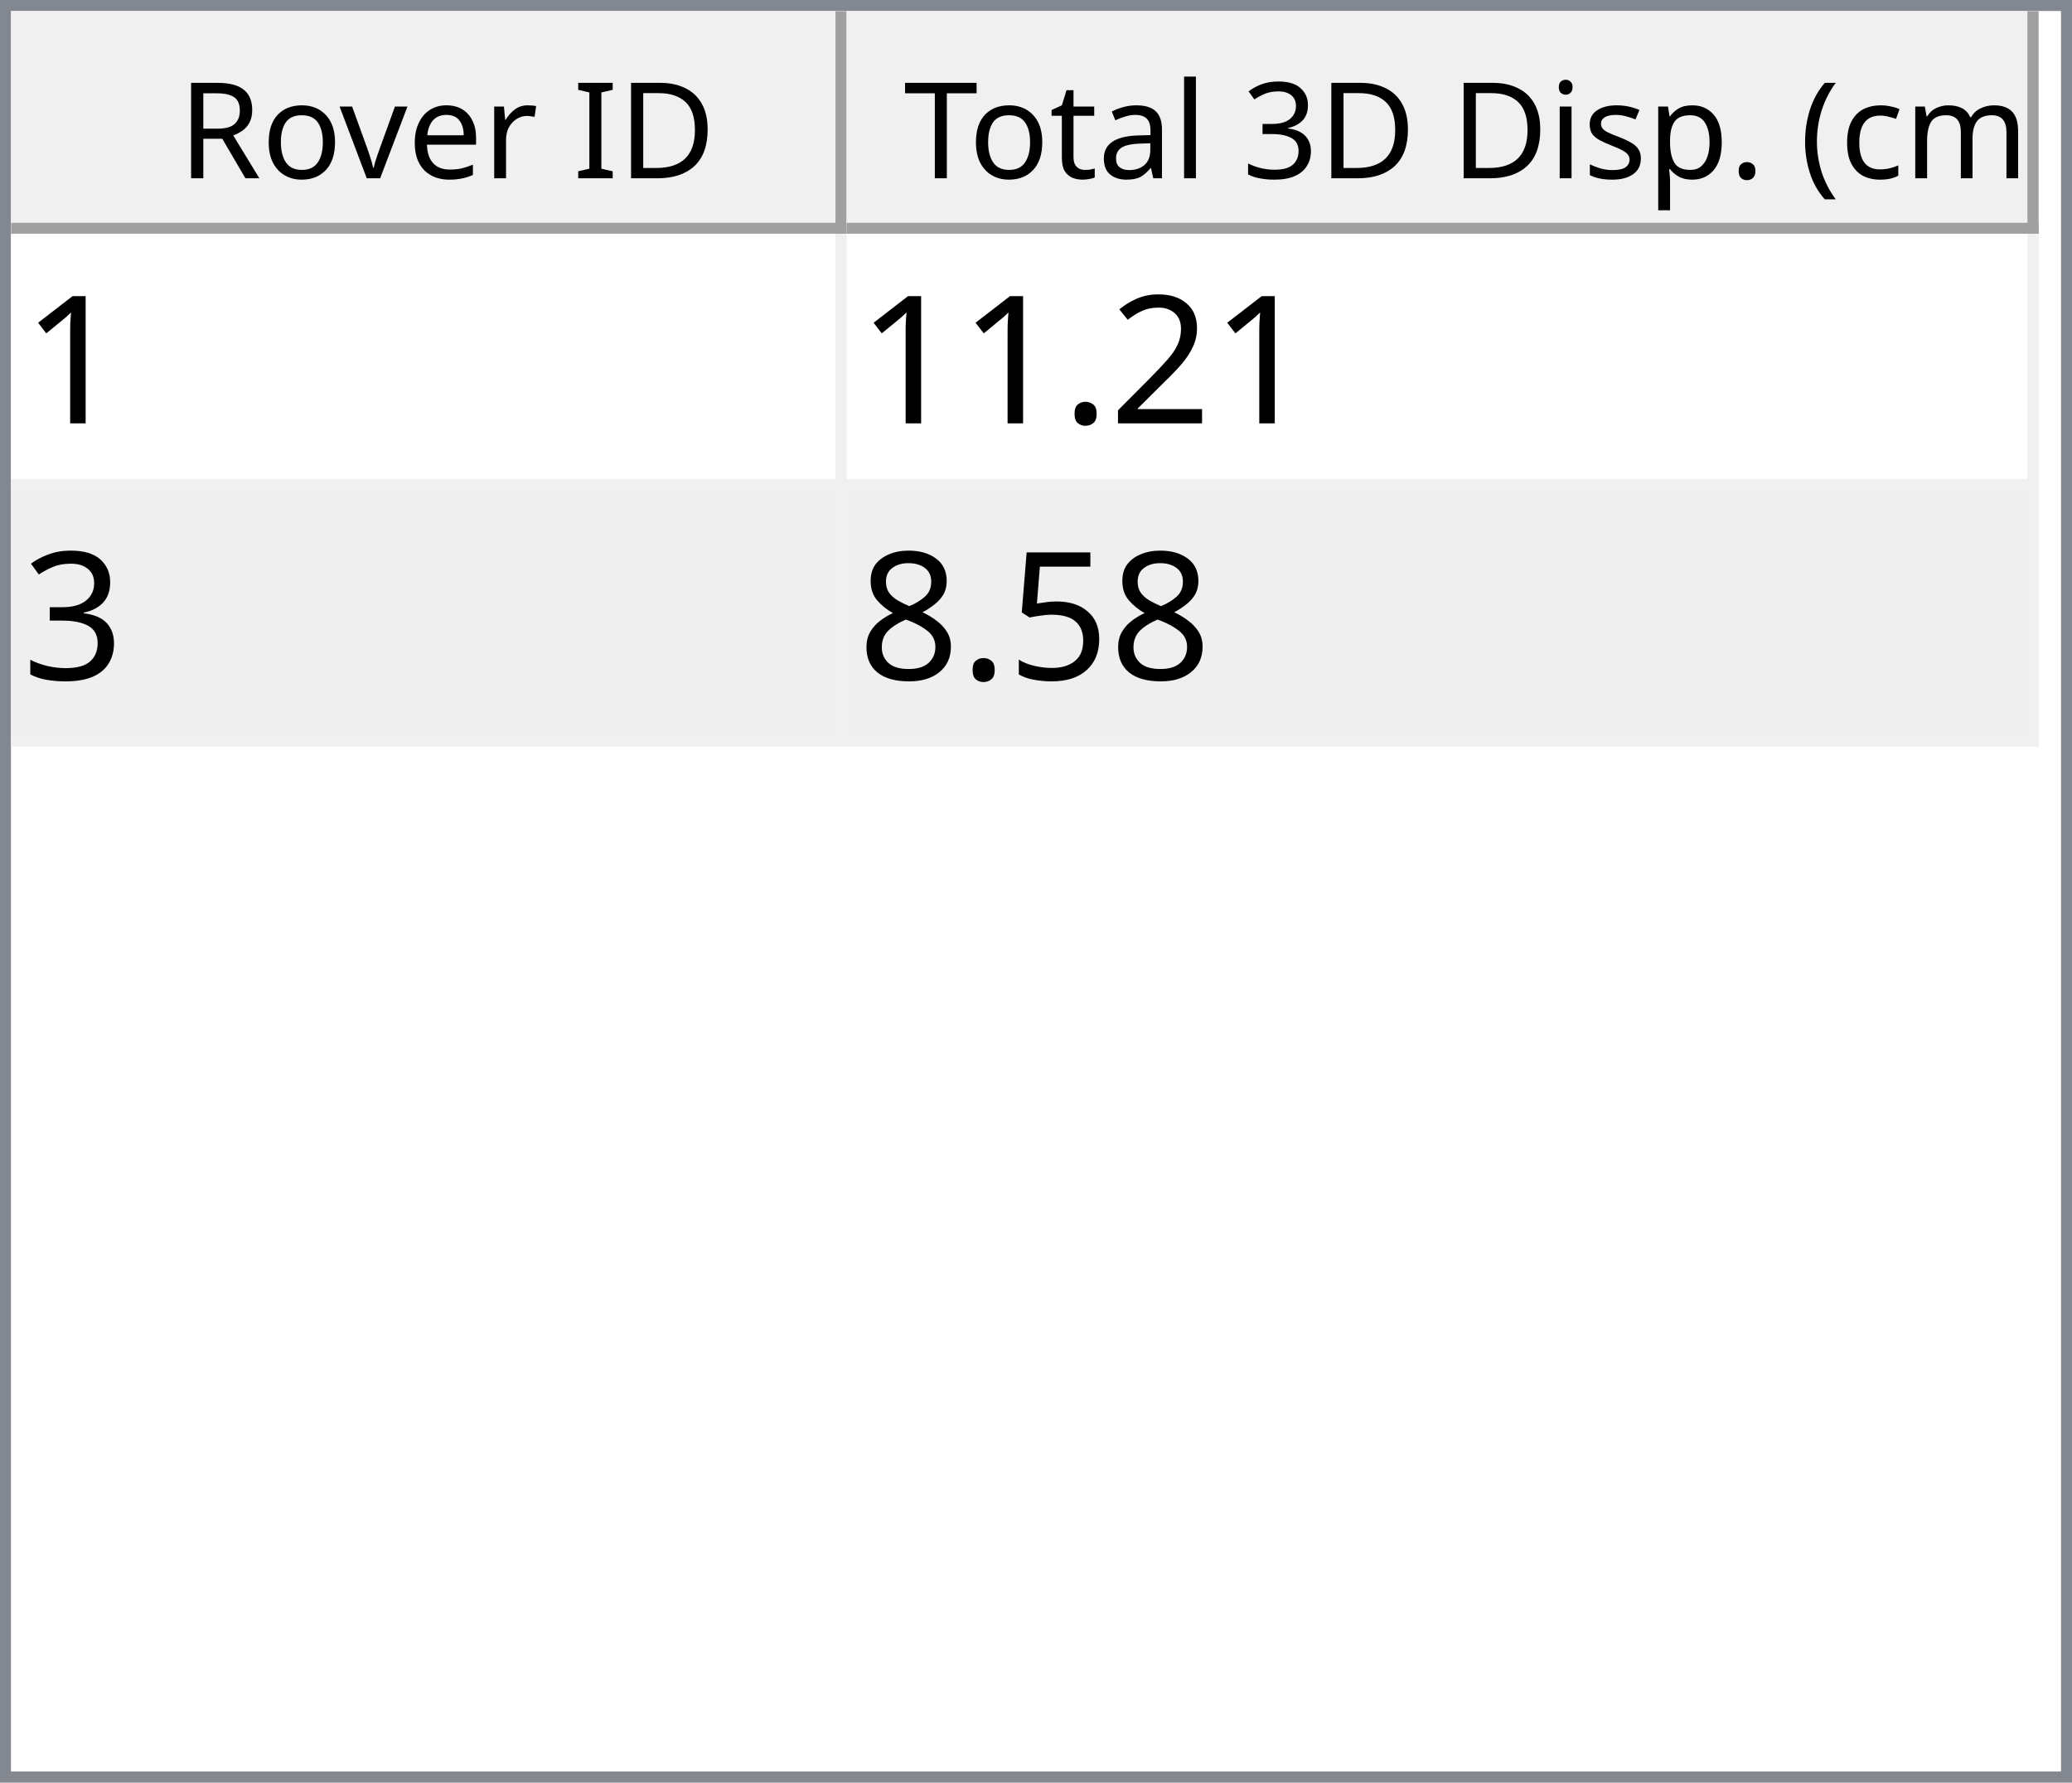
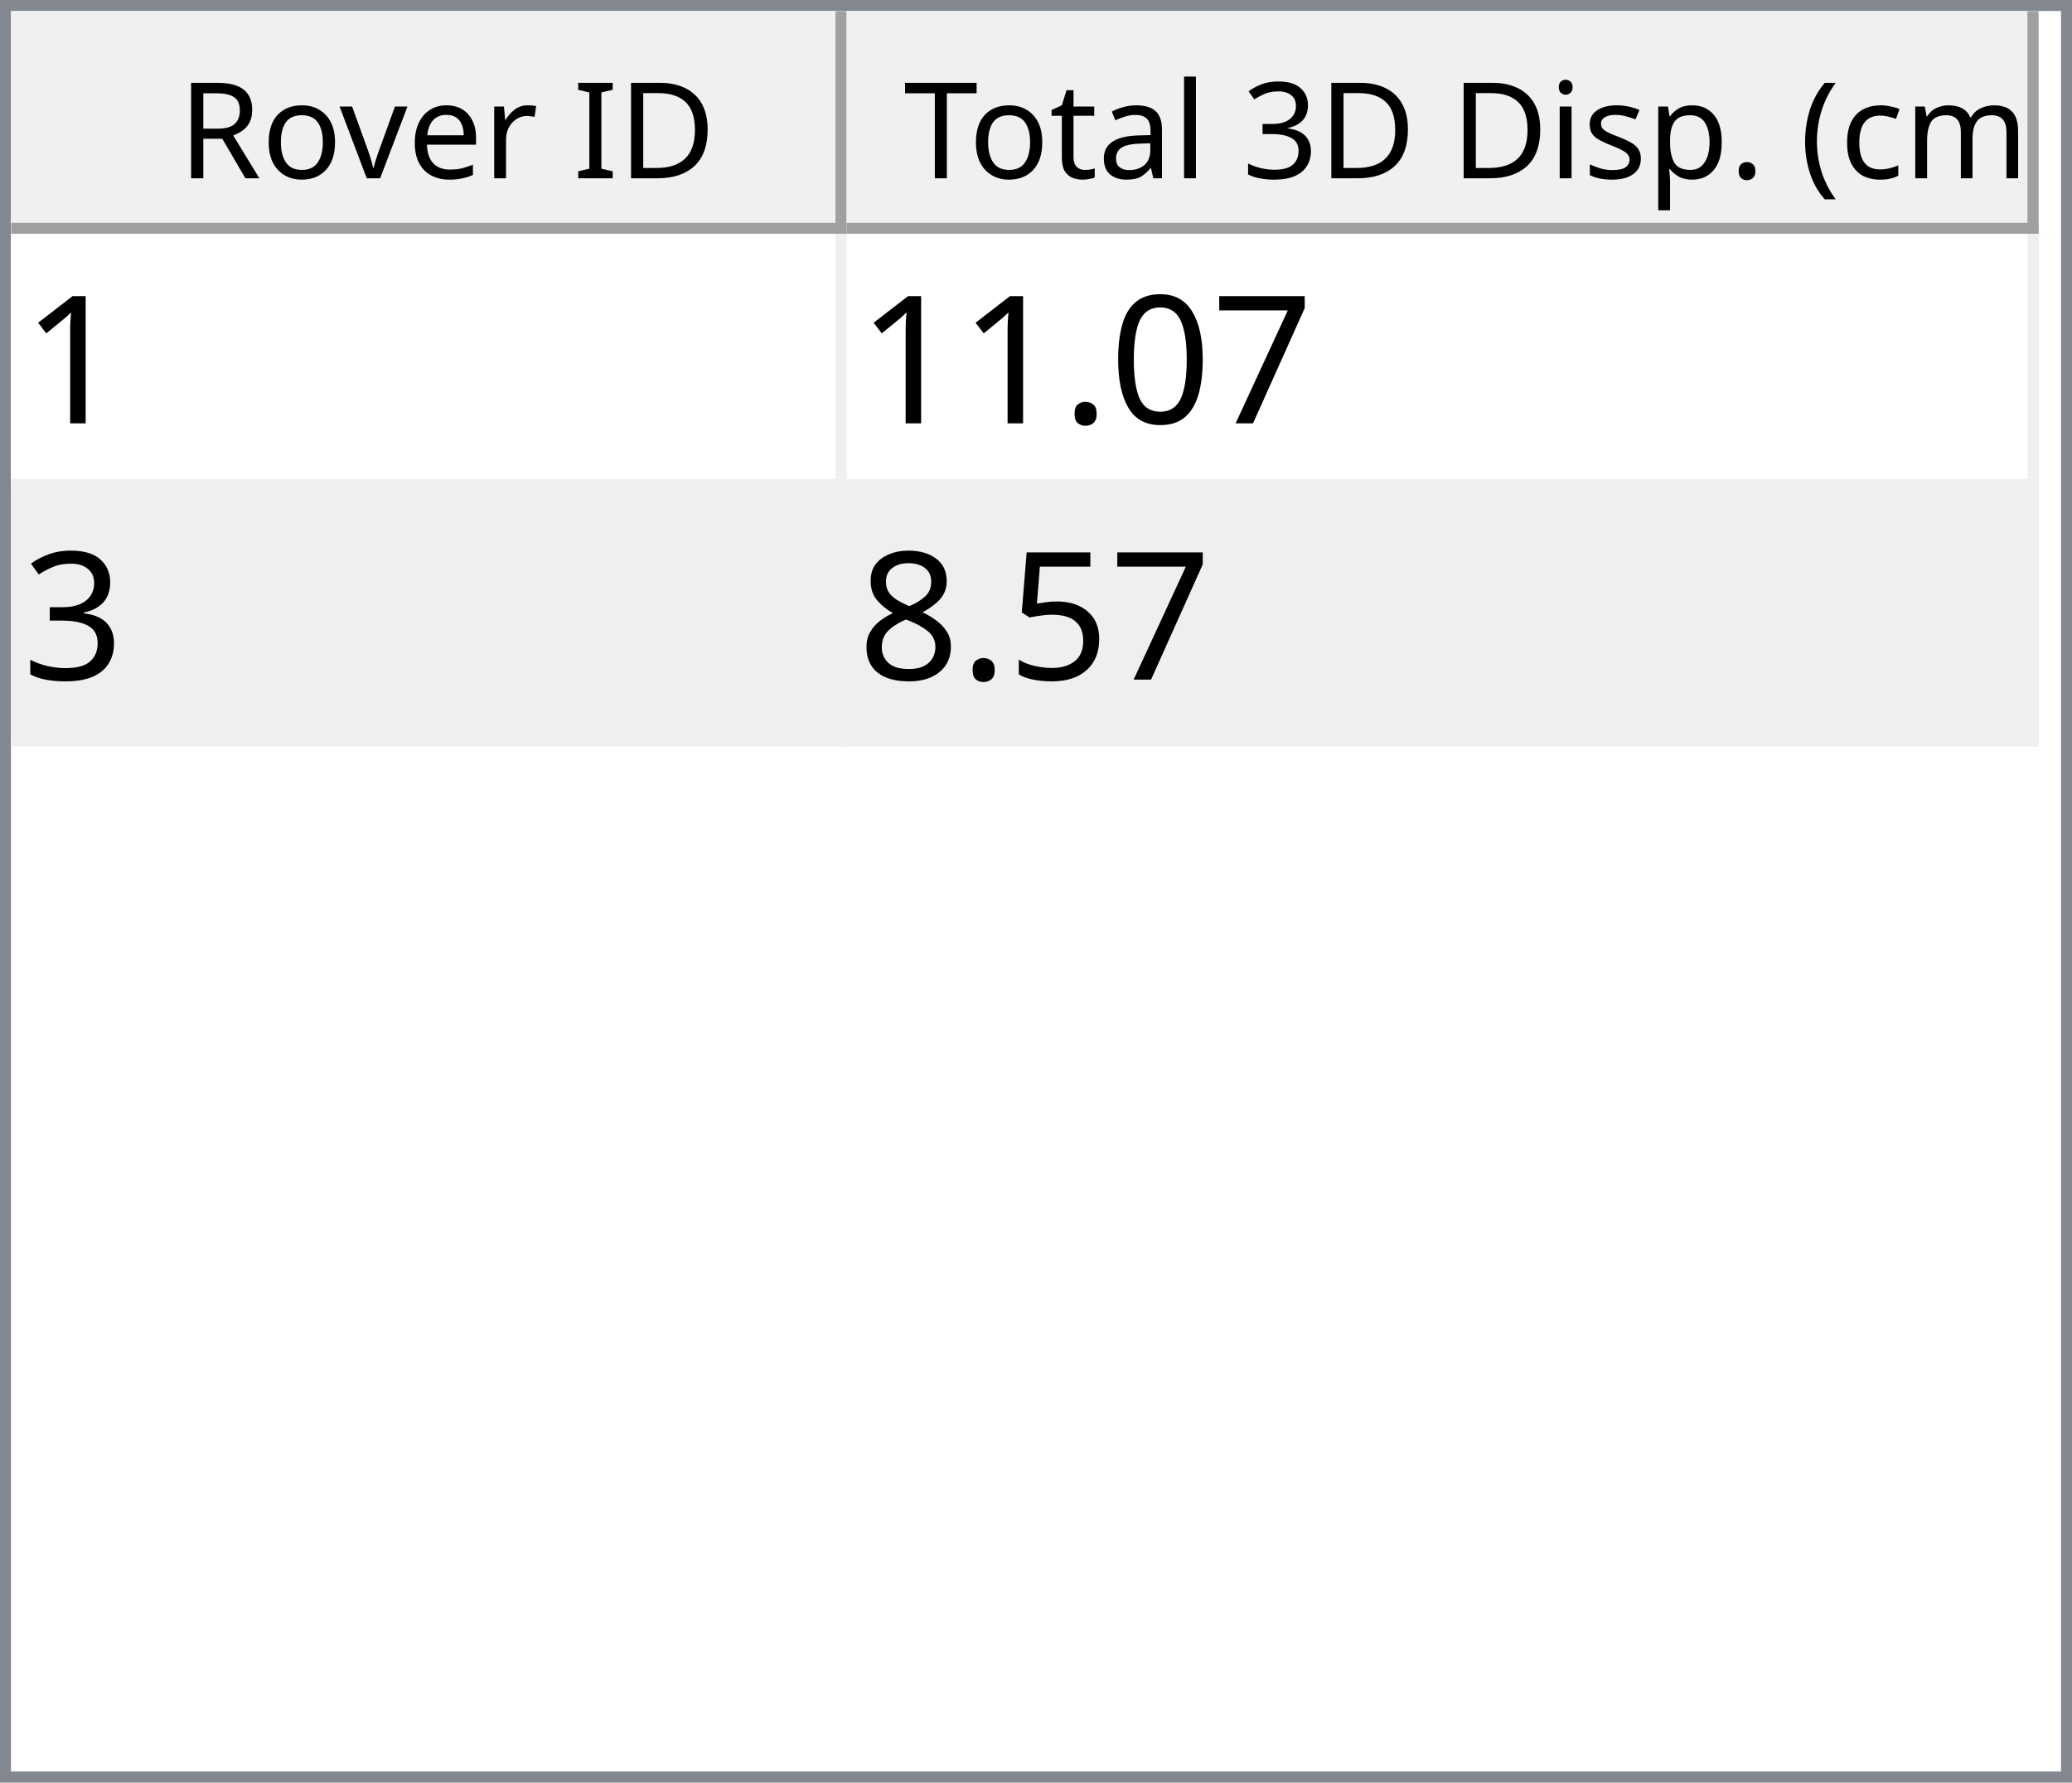
<svg xmlns="http://www.w3.org/2000/svg" style="fill-opacity:1; color-rendering:auto; color-interpolation:auto; text-rendering:auto; stroke:black; stroke-linecap:square; stroke-miterlimit:10; shape-rendering:auto; stroke-opacity:1; fill:black; stroke-dasharray:none; font-weight:normal; stroke-width:1; font-family:'Dialog'; font-style:normal; stroke-linejoin:miter; font-size:12px; stroke-dashoffset:0; image-rendering:auto;" width="186" height="160">
  <defs id="genericDefs" />
  <g>
    <defs id="defs1">
      <clipPath clipPathUnits="userSpaceOnUse" id="clipPath1">
        <path d="M0 0 L186 0 L186 160 L0 160 L0 0 Z" />
      </clipPath>
      <clipPath clipPathUnits="userSpaceOnUse" id="clipPath2">
        <path d="M0 0 L0 160 L186 160 L186 0 Z" />
      </clipPath>
      <clipPath clipPathUnits="userSpaceOnUse" id="clipPath3">
        <path d="M0 0 L0 20 L184 20 L184 0 Z" />
      </clipPath>
      <clipPath clipPathUnits="userSpaceOnUse" id="clipPath4">
        <path d="M0 0 L0 20 L75 20 L75 0 Z" />
      </clipPath>
      <clipPath clipPathUnits="userSpaceOnUse" id="clipPath5">
        <path d="M1 1 L1 19 L74 19 L74 1 Z" />
      </clipPath>
      <clipPath clipPathUnits="userSpaceOnUse" id="clipPath6">
        <path d="M0 0 L0 18 L73 18 L73 0 Z" />
      </clipPath>
      <clipPath clipPathUnits="userSpaceOnUse" id="clipPath7">
        <path d="M-0.5 -0.5 L-0.5 19.5 L74.5 19.5 L74.5 -0.5 Z" />
      </clipPath>
      <clipPath clipPathUnits="userSpaceOnUse" id="clipPath8">
        <path d="M0 0 L0 20 L107 20 L107 0 Z" />
      </clipPath>
      <clipPath clipPathUnits="userSpaceOnUse" id="clipPath9">
        <path d="M1 1 L1 19 L106 19 L106 1 Z" />
      </clipPath>
      <clipPath clipPathUnits="userSpaceOnUse" id="clipPath10">
        <path d="M0 0 L0 18 L105 18 L105 0 Z" />
      </clipPath>
      <clipPath clipPathUnits="userSpaceOnUse" id="clipPath11">
        <path d="M-0.5 -0.5 L-0.5 19.5 L106.5 19.5 L106.5 -0.5 Z" />
      </clipPath>
      <clipPath clipPathUnits="userSpaceOnUse" id="clipPath12">
        <path d="M0 0 L0 138 L184 138 L184 0 Z" />
      </clipPath>
      <clipPath clipPathUnits="userSpaceOnUse" id="clipPath13">
        <path d="M0 0 L0 46 L182 46 L182 0 Z" />
      </clipPath>
      <clipPath clipPathUnits="userSpaceOnUse" id="clipPath14">
        <path d="M-0.5 -0.5 L-0.5 45.5 L181.5 45.5 L181.5 -0.5 Z" />
      </clipPath>
      <clipPath clipPathUnits="userSpaceOnUse" id="clipPath15">
        <path d="M0 0 L0 22 L74 22 L74 0 Z" />
      </clipPath>
      <clipPath clipPathUnits="userSpaceOnUse" id="clipPath16">
        <path d="M0 0 L0 22 L106 22 L106 0 Z" />
      </clipPath>
      <font horiz-adv-x="64.551" id="font1">
        <font-face ascent="107.91" descent="25.098" units-per-em="100" style="font-style:normal; font-family:Segoe UI; font-weight:normal;" />
        <missing-glyph horiz-adv-x="64.551" d="M8.109 0 L8.109 68.266 L56.453 68.266 L56.453 0 L8.109 0 ZM15.328 7.234 L49.219 7.234 L49.219 61.031 L15.328 61.031 L15.328 7.234 Z" />
        <glyph unicode="D" horiz-adv-x="70.117" d="M9.188 0 L9.188 70.016 L28.516 70.016 Q65.531 70.016 65.531 35.891 Q65.531 19.672 55.25 9.836 Q44.969 0 27.734 0 L9.188 0 ZM17.391 62.594 L17.391 7.422 L27.828 7.422 Q41.609 7.422 49.273 14.797 Q56.938 22.172 56.938 35.688 Q56.938 62.594 28.328 62.594 L17.391 62.594 Z" />
        <glyph unicode="I" horiz-adv-x="26.611" d="M17.391 0 L9.188 0 L9.188 70.016 L17.391 70.016 L17.391 0 Z" />
        <glyph unicode=" " horiz-adv-x="27.393" d="" />
        <glyph unicode="r" horiz-adv-x="34.766" d="M34.188 41.891 Q32.078 43.5 28.125 43.5 Q23 43.5 19.555 38.672 Q16.109 33.844 16.109 25.484 L16.109 0 L8.109 0 L8.109 50 L16.109 50 L16.109 39.703 L16.312 39.703 Q18.016 44.969 21.531 47.922 Q25.047 50.875 29.391 50.875 Q32.516 50.875 34.188 50.203 L34.188 41.891 Z" />
        <glyph unicode="e" horiz-adv-x="52.295" d="M48.297 23 L12.984 23 Q13.188 14.656 17.484 10.109 Q21.781 5.562 29.297 5.562 Q37.75 5.562 44.828 11.141 L44.828 3.609 Q38.234 -1.172 27.391 -1.172 Q16.797 -1.172 10.742 5.641 Q4.688 12.453 4.688 24.812 Q4.688 36.469 11.305 43.82 Q17.922 51.172 27.734 51.172 Q37.547 51.172 42.922 44.828 Q48.297 38.484 48.297 27.203 L48.297 23 ZM40.094 29.781 Q40.047 36.719 36.75 40.578 Q33.453 44.438 27.594 44.438 Q21.922 44.438 17.969 40.383 Q14.016 36.328 13.094 29.781 L40.094 29.781 Z" />
        <glyph unicode="v" horiz-adv-x="47.9" d="M47.406 50 L27.484 0 L19.625 0 L0.688 50 L9.469 50 L22.172 13.672 Q23.578 9.672 23.922 6.688 L24.125 6.688 Q24.609 10.453 25.688 13.484 L38.969 50 L47.406 50 Z" />
        <glyph unicode="o" horiz-adv-x="58.594" d="M29 -1.172 Q17.922 -1.172 11.305 5.836 Q4.688 12.844 4.688 24.422 Q4.688 37.016 11.57 44.094 Q18.453 51.172 30.172 51.172 Q41.359 51.172 47.633 44.289 Q53.906 37.406 53.906 25.203 Q53.906 13.234 47.141 6.031 Q40.375 -1.172 29 -1.172 ZM29.594 44.438 Q21.875 44.438 17.383 39.188 Q12.891 33.938 12.891 24.703 Q12.891 15.828 17.43 10.695 Q21.969 5.562 29.594 5.562 Q37.359 5.562 41.531 10.594 Q45.703 15.625 45.703 24.906 Q45.703 34.281 41.531 39.359 Q37.359 44.438 29.594 44.438 Z" />
        <glyph unicode="R" horiz-adv-x="59.814" d="M59.375 0 L49.609 0 L37.891 19.625 Q36.281 22.359 34.766 24.289 Q33.25 26.219 31.664 27.438 Q30.078 28.656 28.25 29.219 Q26.422 29.781 24.125 29.781 L17.391 29.781 L17.391 0 L9.188 0 L9.188 70.016 L30.078 70.016 Q34.672 70.016 38.555 68.867 Q42.438 67.719 45.289 65.375 Q48.141 63.031 49.758 59.547 Q51.375 56.062 51.375 51.375 Q51.375 47.703 50.273 44.656 Q49.172 41.609 47.148 39.211 Q45.125 36.812 42.266 35.133 Q39.406 33.453 35.844 32.516 L35.844 32.328 Q37.594 31.547 38.891 30.547 Q40.188 29.547 41.359 28.18 Q42.531 26.812 43.68 25.078 Q44.828 23.344 46.234 21.047 L59.375 0 ZM17.391 62.594 L17.391 37.203 L28.516 37.203 Q31.594 37.203 34.203 38.133 Q36.812 39.062 38.719 40.797 Q40.625 42.531 41.703 45.047 Q42.781 47.562 42.781 50.688 Q42.781 56.297 39.141 59.445 Q35.5 62.594 28.609 62.594 L17.391 62.594 Z" />
        <glyph unicode=")" horiz-adv-x="30.176" d="M8.297 -15.922 L1.172 -15.922 Q16.406 2.344 16.406 26.812 Q16.406 51.469 1.078 70.016 L8.297 70.016 Q23.531 52.156 23.531 26.703 Q23.531 1.375 8.297 -15.922 Z" />
        <glyph unicode="m" horiz-adv-x="86.133" d="M79.109 0 L71.094 0 L71.094 28.719 Q71.094 37.016 68.531 40.727 Q65.969 44.438 59.906 44.438 Q54.781 44.438 51.195 39.75 Q47.609 35.062 47.609 28.516 L47.609 0 L39.594 0 L39.594 29.688 Q39.594 44.438 28.219 44.438 Q22.953 44.438 19.531 40.016 Q16.109 35.594 16.109 28.516 L16.109 0 L8.109 0 L8.109 50 L16.109 50 L16.109 42.094 L16.312 42.094 Q21.625 51.172 31.844 51.172 Q36.969 51.172 40.773 48.312 Q44.578 45.453 46 40.828 Q51.562 51.172 62.594 51.172 Q79.109 51.172 79.109 30.812 L79.109 0 Z" />
        <glyph unicode="c" horiz-adv-x="46.191" d="M42.188 2.297 Q36.422 -1.172 28.516 -1.172 Q17.828 -1.172 11.258 5.789 Q4.688 12.75 4.688 23.828 Q4.688 36.188 11.766 43.68 Q18.844 51.172 30.672 51.172 Q37.25 51.172 42.281 48.734 L42.281 40.531 Q36.719 44.438 30.375 44.438 Q22.703 44.438 17.797 38.945 Q12.891 33.453 12.891 24.516 Q12.891 15.719 17.508 10.641 Q22.125 5.562 29.891 5.562 Q36.422 5.562 42.188 9.906 L42.188 2.297 Z" />
        <glyph unicode="(" horiz-adv-x="30.176" d="M29.109 -15.922 L21.969 -15.922 Q6.844 1.375 6.844 26.703 Q6.844 52.156 21.969 70.016 L29.203 70.016 Q13.875 51.469 13.875 26.812 Q13.875 2.344 29.109 -15.922 Z" />
        <glyph unicode="." horiz-adv-x="21.68" d="M10.891 -1.078 Q8.641 -1.078 7.055 0.539 Q5.469 2.156 5.469 4.391 Q5.469 6.641 7.055 8.273 Q8.641 9.906 10.891 9.906 Q13.188 9.906 14.797 8.273 Q16.406 6.641 16.406 4.391 Q16.406 2.156 14.797 0.539 Q13.188 -1.078 10.891 -1.078 Z" />
        <glyph unicode="p" horiz-adv-x="58.789" d="M16.312 7.234 L16.109 7.234 L16.109 -23 L8.109 -23 L8.109 50 L16.109 50 L16.109 41.219 L16.312 41.219 Q22.219 51.172 33.594 51.172 Q43.266 51.172 48.688 44.461 Q54.109 37.75 54.109 26.469 Q54.109 13.922 48 6.375 Q41.891 -1.172 31.297 -1.172 Q21.578 -1.172 16.312 7.234 ZM16.109 27.391 L16.109 20.406 Q16.109 14.203 20.141 9.883 Q24.172 5.562 30.375 5.562 Q37.641 5.562 41.773 11.133 Q45.906 16.703 45.906 26.609 Q45.906 34.969 42.047 39.703 Q38.188 44.438 31.594 44.438 Q24.609 44.438 20.359 39.578 Q16.109 34.719 16.109 27.391 Z" />
        <glyph unicode="s" horiz-adv-x="42.432" d="M5.078 1.812 L5.078 10.406 Q11.625 5.562 19.484 5.562 Q30.031 5.562 30.031 12.594 Q30.031 14.594 29.125 15.992 Q28.219 17.391 26.68 18.461 Q25.141 19.531 23.07 20.383 Q21 21.234 18.609 22.172 Q15.281 23.484 12.766 24.828 Q10.25 26.172 8.57 27.859 Q6.891 29.547 6.031 31.695 Q5.172 33.844 5.172 36.719 Q5.172 40.234 6.789 42.945 Q8.406 45.656 11.086 47.484 Q13.766 49.312 17.211 50.242 Q20.656 51.172 24.312 51.172 Q30.812 51.172 35.938 48.922 L35.938 40.828 Q30.422 44.438 23.25 44.438 Q21 44.438 19.195 43.922 Q17.391 43.406 16.094 42.477 Q14.797 41.547 14.086 40.258 Q13.375 38.969 13.375 37.406 Q13.375 35.453 14.086 34.133 Q14.797 32.812 16.164 31.789 Q17.531 30.766 19.484 29.938 Q21.438 29.109 23.922 28.125 Q27.25 26.859 29.883 25.516 Q32.516 24.172 34.375 22.484 Q36.234 20.797 37.234 18.602 Q38.234 16.406 38.234 13.375 Q38.234 9.672 36.602 6.938 Q34.969 4.203 32.234 2.398 Q29.5 0.594 25.93 -0.289 Q22.359 -1.172 18.453 -1.172 Q10.75 -1.172 5.078 1.812 Z" />
        <glyph unicode="i" horiz-adv-x="24.219" d="M12.203 62.703 Q10.062 62.703 8.547 64.164 Q7.031 65.625 7.031 67.875 Q7.031 70.125 8.547 71.609 Q10.062 73.094 12.203 73.094 Q14.406 73.094 15.945 71.609 Q17.484 70.125 17.484 67.875 Q17.484 65.719 15.945 64.211 Q14.406 62.703 12.203 62.703 ZM16.109 0 L8.109 0 L8.109 50 L16.109 50 L16.109 0 Z" />
        <glyph unicode="3" horiz-adv-x="53.906" d="M46.531 19.828 Q46.531 15.094 44.75 11.211 Q42.969 7.328 39.719 4.57 Q36.469 1.812 31.93 0.297 Q27.391 -1.219 21.922 -1.219 Q11.922 -1.219 6 2.594 L6 11.188 Q13.094 5.609 22.219 5.609 Q25.875 5.609 28.828 6.539 Q31.781 7.469 33.906 9.227 Q36.031 10.984 37.18 13.477 Q38.328 15.969 38.328 19.094 Q38.328 32.812 18.797 32.812 L12.984 32.812 L12.984 39.594 L18.5 39.594 Q35.797 39.594 35.797 52.484 Q35.797 64.406 22.609 64.406 Q15.188 64.406 8.688 59.422 L8.688 67.188 Q15.375 71.188 24.609 71.188 Q29 71.188 32.57 69.969 Q36.141 68.75 38.68 66.555 Q41.219 64.359 42.609 61.281 Q44 58.203 44 54.5 Q44 40.672 30.031 36.719 L30.031 36.531 Q33.594 36.141 36.625 34.797 Q39.656 33.453 41.852 31.305 Q44.047 29.156 45.289 26.25 Q46.531 23.344 46.531 19.828 Z" />
        <glyph unicode="l" horiz-adv-x="24.219" d="M16.109 0 L8.109 0 L8.109 74.031 L16.109 74.031 L16.109 0 Z" />
        <glyph unicode="a" horiz-adv-x="50.879" d="M43.891 0 L35.891 0 L35.891 7.812 L35.688 7.812 Q30.469 -1.172 20.312 -1.172 Q12.844 -1.172 8.617 2.781 Q4.391 6.734 4.391 13.281 Q4.391 27.297 20.906 29.594 L35.891 31.688 Q35.891 44.438 25.594 44.438 Q16.547 44.438 9.281 38.281 L9.281 46.484 Q16.656 51.172 26.266 51.172 Q43.891 51.172 43.891 32.516 L43.891 0 ZM35.891 25.297 L23.828 23.641 Q18.266 22.859 15.43 20.875 Q12.594 18.891 12.594 13.875 Q12.594 10.203 15.211 7.883 Q17.828 5.562 22.172 5.562 Q28.125 5.562 32.008 9.742 Q35.891 13.922 35.891 20.312 L35.891 25.297 Z" />
        <glyph unicode="t" horiz-adv-x="33.887" d="M31.297 0.484 Q28.469 -1.078 23.828 -1.078 Q10.688 -1.078 10.688 13.578 L10.688 43.172 L2.094 43.172 L2.094 50 L10.688 50 L10.688 62.203 L18.703 64.797 L18.703 50 L31.297 50 L31.297 43.172 L18.703 43.172 L18.703 14.984 Q18.703 9.969 20.414 7.82 Q22.125 5.672 26.078 5.672 Q29.109 5.672 31.297 7.328 L31.297 0.484 Z" />
        <glyph unicode="T" horiz-adv-x="52.393" d="M50.594 62.594 L30.375 62.594 L30.375 0 L22.172 0 L22.172 62.594 L2 62.594 L2 70.016 L50.594 70.016 L50.594 62.594 Z" />
      </font>
      <font horiz-adv-x="75.0" id="font2">
        <font-face ascent="100.537" descent="21.973" units-per-em="100" style="font-style:normal; font-family:sans-serif; font-weight:normal;" />
        <missing-glyph horiz-adv-x="75.0" d="M12.5 0 L12.5 62.5 L62.5 62.5 L62.5 0 L12.5 0 ZM14.062 1.562 L60.938 1.562 L60.938 60.938 L14.062 60.938 L14.062 1.562 Z" />
        <glyph unicode="1" horiz-adv-x="55.615" d="M37.25 0 L28.469 0 L28.469 56 Q25.297 52.984 20.141 49.953 Q14.984 46.922 10.891 45.406 L10.891 53.906 Q18.266 57.375 23.781 62.305 Q29.297 67.234 31.594 71.875 L37.25 71.875 L37.25 0 Z" />
-         <glyph unicode="2" horiz-adv-x="55.615" d="M50.344 8.453 L50.344 0 L3.031 0 Q2.938 3.172 4.047 6.109 Q5.859 10.938 9.836 15.625 Q13.812 20.312 21.344 26.469 Q33.016 36.031 37.117 41.625 Q41.219 47.219 41.219 52.203 Q41.219 57.422 37.477 61.008 Q33.734 64.594 27.734 64.594 Q21.391 64.594 17.578 60.789 Q13.766 56.984 13.719 50.25 L4.688 51.172 Q5.609 61.281 11.664 66.578 Q17.719 71.875 27.938 71.875 Q38.234 71.875 44.242 66.164 Q50.25 60.453 50.25 52 Q50.25 47.703 48.492 43.555 Q46.734 39.406 42.656 34.812 Q38.578 30.219 29.109 22.219 Q21.188 15.578 18.945 13.211 Q16.703 10.844 15.234 8.453 L50.344 8.453 Z" />
+         <glyph unicode="7" horiz-adv-x="55.615" d="M4.734 62.203 L4.734 70.656 L51.078 70.656 L51.078 63.812 Q44.234 56.547 37.523 44.484 Q30.812 32.422 27.156 19.672 Q24.516 10.688 23.781 0 L14.75 0 Q14.891 8.453 18.062 20.414 Q21.234 32.375 27.172 43.484 Q33.109 54.594 39.797 62.203 L4.734 62.203 Z" />
+         <glyph unicode="0" horiz-adv-x="55.615" d="M4.156 35.297 Q4.156 48 6.766 55.742 Q9.375 63.484 14.523 67.68 Q19.672 71.875 27.484 71.875 Q33.25 71.875 37.594 69.555 Q41.938 67.234 44.773 62.867 Q47.609 58.5 49.219 52.227 Q50.828 45.953 50.828 35.297 Q50.828 22.703 48.242 14.969 Q45.656 7.234 40.508 3.008 Q35.359 -1.219 27.484 -1.219 Q17.141 -1.219 11.234 6.203 Q4.156 15.141 4.156 35.297 ZM13.188 35.297 Q13.188 17.672 17.312 11.836 Q21.438 6 27.484 6 Q33.547 6 37.672 11.859 Q41.797 17.719 41.797 35.297 Q41.797 52.984 37.672 58.789 Q33.547 64.594 27.391 64.594 Q21.344 64.594 17.719 59.469 Q13.188 52.938 13.188 35.297 Z" />
        <glyph unicode="." horiz-adv-x="27.783" d="M9.078 0 L9.078 10.016 L19.094 10.016 L19.094 0 L9.078 0 Z" />
        <glyph unicode="3" horiz-adv-x="55.615" d="M4.203 18.891 L12.984 20.062 Q14.5 12.594 18.141 9.297 Q21.781 6 27 6 Q33.203 6 37.477 10.297 Q41.75 14.594 41.75 20.953 Q41.75 27 37.797 30.93 Q33.844 34.859 27.734 34.859 Q25.25 34.859 21.531 33.891 L22.516 41.609 Q23.391 41.5 23.922 41.5 Q29.547 41.5 34.039 44.43 Q38.531 47.359 38.531 53.469 Q38.531 58.297 35.258 61.477 Q31.984 64.656 26.812 64.656 Q21.688 64.656 18.266 61.43 Q14.844 58.203 13.875 51.766 L5.078 53.328 Q6.688 62.156 12.398 67.016 Q18.109 71.875 26.609 71.875 Q32.469 71.875 37.398 69.359 Q42.328 66.844 44.945 62.5 Q47.562 58.156 47.562 53.266 Q47.562 48.641 45.07 44.828 Q42.578 41.016 37.703 38.766 Q44.047 37.312 47.562 32.695 Q51.078 28.078 51.078 21.141 Q51.078 11.766 44.242 5.25 Q37.406 -1.266 26.953 -1.266 Q17.531 -1.266 11.305 4.352 Q5.078 9.969 4.203 18.891 Z" />
        <glyph unicode="5" horiz-adv-x="55.615" d="M4.156 18.75 L13.375 19.531 Q14.406 12.797 18.141 9.398 Q21.875 6 27.156 6 Q33.5 6 37.891 10.789 Q42.281 15.578 42.281 23.484 Q42.281 31 38.062 35.352 Q33.844 39.703 27 39.703 Q22.75 39.703 19.336 37.773 Q15.922 35.844 13.969 32.766 L5.719 33.844 L12.641 70.609 L48.25 70.609 L48.25 62.203 L19.672 62.203 L15.828 42.969 Q22.266 47.469 29.344 47.469 Q38.719 47.469 45.164 40.969 Q51.609 34.469 51.609 24.266 Q51.609 14.547 45.953 7.469 Q39.062 -1.219 27.156 -1.219 Q17.391 -1.219 11.211 4.25 Q5.031 9.719 4.156 18.75 Z" />
        <glyph unicode="8" horiz-adv-x="55.615" d="M17.672 38.812 Q12.203 40.828 9.57 44.539 Q6.938 48.25 6.938 53.422 Q6.938 61.234 12.555 66.555 Q18.172 71.875 27.484 71.875 Q36.859 71.875 42.578 66.43 Q48.297 60.984 48.297 53.172 Q48.297 48.188 45.68 44.508 Q43.062 40.828 37.75 38.812 Q44.344 36.672 47.781 31.883 Q51.219 27.094 51.219 20.453 Q51.219 11.281 44.727 5.031 Q38.234 -1.219 27.641 -1.219 Q17.047 -1.219 10.547 5.055 Q4.047 11.328 4.047 20.703 Q4.047 27.688 7.594 32.398 Q11.141 37.109 17.672 38.812 ZM15.922 53.719 Q15.922 48.641 19.195 45.414 Q22.469 42.188 27.688 42.188 Q32.766 42.188 36.016 45.383 Q39.266 48.578 39.266 53.219 Q39.266 58.062 35.914 61.359 Q32.562 64.656 27.594 64.656 Q22.562 64.656 19.242 61.43 Q15.922 58.203 15.922 53.719 ZM13.094 20.656 Q13.094 16.891 14.875 13.375 Q16.656 9.859 20.172 7.93 Q23.688 6 27.734 6 Q34.031 6 38.133 10.055 Q42.234 14.109 42.234 20.359 Q42.234 26.703 38.016 30.859 Q33.797 35.016 27.438 35.016 Q21.234 35.016 17.164 30.914 Q13.094 26.812 13.094 20.656 Z" />
      </font>
    </defs>
    <g style="fill:white; stroke:white;">
      <rect x="0" y="0" width="186" style="clip-path:url(#clipPath1); stroke:none;" height="160" />
    </g>
    <g style="fill:white; text-rendering:optimizeSpeed; color-rendering:optimizeSpeed; image-rendering:optimizeSpeed; shape-rendering:crispEdges; stroke:white; color-interpolation:sRGB;">
      <rect x="0" width="186" height="160" y="0" style="stroke:none;" />
      <path style="stroke:none;" d="M0 160 L186 160 L186 0 L0 0 Z" />
    </g>
    <g style="fill:rgb(240,240,240); font-family:'Segoe UI'; stroke:rgb(240,240,240);">
      <rect x="0" y="0" width="186" style="clip-path:url(#clipPath2); stroke:none;" height="160" />
    </g>
    <g style="fill:rgb(130,135,144); font-family:'Segoe UI'; stroke:rgb(130,135,144);">
      <path d="M0 0 L186 0 L186 160 L0 160 L0 0 ZM1 1 L185 1 L185 159 L1 159 L1 1 Z" style="fill-rule:evenodd; clip-path:url(#clipPath2); stroke:none;" />
    </g>
    <g style="fill:white; font-family:'Segoe UI'; stroke:white;" transform="translate(1,1)">
      <rect x="0" y="0" width="184" style="clip-path:url(#clipPath3); stroke:none;" height="20" />
    </g>
    <g style="fill:rgb(240,240,240); font-family:'Segoe UI'; stroke:rgb(240,240,240);" transform="translate(1,1)">
      <rect x="0" y="0" width="75" style="clip-path:url(#clipPath4); stroke:none;" height="20" />
    </g>
    <g style="font-family:'Segoe UI';" transform="translate(2,2)">
      <text x="14" xml:space="preserve" y="14" style="clip-path:url(#clipPath6); stroke:none;">Rover ID</text>
    </g>
    <g style="fill:rgb(160,160,160); font-family:'Segoe UI'; stroke:rgb(160,160,160); stroke-linejoin:bevel;" transform="translate(1.5,1.5)">
      <line x1="74" x2="74" y1="0" style="fill:none; clip-path:url(#clipPath7);" y2="19" />
    </g>
    <g style="fill:rgb(160,160,160); font-family:'Segoe UI'; stroke:rgb(160,160,160); stroke-linejoin:bevel;" transform="matrix(1,0,0,1,1,1) translate(0.5,0.5)">
      <line x1="0" x2="74" y1="19" style="fill:none; clip-path:url(#clipPath7);" y2="19" />
    </g>
    <g style="fill:rgb(240,240,240); font-family:'Segoe UI'; stroke:rgb(240,240,240);" transform="translate(76,1)">
      <rect x="0" y="0" width="107" style="clip-path:url(#clipPath8); stroke:none;" height="20" />
    </g>
    <g style="font-family:'Segoe UI';" transform="translate(77,2)">
      <text x="1" xml:space="preserve" y="14" style="clip-path:url(#clipPath10); stroke:none;"> Total 3D Disp. (cm)</text>
    </g>
    <g style="fill:rgb(160,160,160); font-family:'Segoe UI'; stroke:rgb(160,160,160); stroke-linejoin:bevel;" transform="translate(76.5,1.5)">
      <line x1="106" x2="106" y1="0" style="fill:none; clip-path:url(#clipPath11);" y2="19" />
    </g>
    <g style="fill:rgb(160,160,160); font-family:'Segoe UI'; stroke:rgb(160,160,160); stroke-linejoin:bevel;" transform="matrix(1,0,0,1,76,1) translate(0.5,0.5)">
      <line x1="0" x2="106" y1="19" style="fill:none; clip-path:url(#clipPath11);" y2="19" />
    </g>
    <g style="fill:white; font-family:'Segoe UI'; stroke:white;" transform="translate(1,21)">
      <rect x="0" y="0" width="184" style="clip-path:url(#clipPath12); stroke:none;" height="138" />
    </g>
    <g style="fill:rgb(240,240,240); font-size:16px; font-family:sans-serif; stroke:rgb(240,240,240);" transform="translate(1,21)">
      <rect x="0" y="0" width="182" style="clip-path:url(#clipPath13); stroke:none;" height="46" />
      <line transform="translate(0.5,0.5)" x1="0" x2="181" y1="22" style="clip-path:url(#clipPath14); fill:none; stroke-linejoin:bevel;" y2="22" />
    </g>
    <g transform="matrix(1,0,0,1,1,21) translate(0.5,0.5)" style="fill:rgb(240,240,240); font-size:16px; font-family:sans-serif; stroke:rgb(240,240,240); stroke-linejoin:bevel;">
      <line x1="0" x2="181" y1="45" style="fill:none; clip-path:url(#clipPath14);" y2="45" />
    </g>
    <g transform="matrix(1,0,0,1,1,21) translate(0.5,0.5)" style="fill:rgb(240,240,240); font-size:16px; font-family:sans-serif; stroke:rgb(240,240,240); stroke-linejoin:bevel;">
      <line x1="74" x2="74" y1="0" style="fill:none; clip-path:url(#clipPath14);" y2="45" />
    </g>
    <g transform="matrix(1,0,0,1,1,21) translate(0.5,0.5)" style="fill:rgb(240,240,240); font-size:16px; font-family:sans-serif; stroke:rgb(240,240,240); stroke-linejoin:bevel;">
      <line x1="181" x2="181" y1="0" style="fill:none; clip-path:url(#clipPath14);" y2="45" />
    </g>
    <g style="fill:white; font-size:16px; font-family:sans-serif; stroke:white;" transform="matrix(1,0,0,1,1,21)">
      <rect x="0" y="0" width="74" style="clip-path:url(#clipPath15); stroke:none;" height="22" />
      <text x="1" y="17" style="fill:black; clip-path:url(#clipPath15); stroke:none;" xml:space="preserve">1</text>
    </g>
    <g style="fill:white; font-size:16px; font-family:sans-serif; stroke:white;" transform="matrix(1,0,0,1,1,21) translate(75,0)">
      <rect x="0" y="0" width="106" style="clip-path:url(#clipPath16); stroke:none;" height="22" />
-       <text x="1" y="17" style="fill:black; clip-path:url(#clipPath16); stroke:none;" xml:space="preserve">11.21</text>
+       <text x="1" y="17" style="fill:black; clip-path:url(#clipPath16); stroke:none;" xml:space="preserve">11.07</text>
    </g>
    <g style="fill:rgb(239,239,239); font-size:16px; font-family:sans-serif; stroke:rgb(239,239,239);" transform="matrix(1,0,0,1,1,21) translate(0,23)">
      <rect x="0" y="0" width="74" style="clip-path:url(#clipPath15); stroke:none;" height="22" />
      <text x="1" y="17" style="fill:black; clip-path:url(#clipPath15); stroke:none;" xml:space="preserve">3</text>
    </g>
    <g style="fill:rgb(239,239,239); font-size:16px; font-family:sans-serif; stroke:rgb(239,239,239);" transform="matrix(1,0,0,1,1,21) translate(75,23)">
      <rect x="0" y="0" width="106" style="clip-path:url(#clipPath16); stroke:none;" height="22" />
-       <text x="1" y="17" style="fill:black; clip-path:url(#clipPath16); stroke:none;" xml:space="preserve">8.58</text>
+       <text x="1" y="17" style="fill:black; clip-path:url(#clipPath16); stroke:none;" xml:space="preserve">8.57</text>
    </g>
  </g>
</svg>
